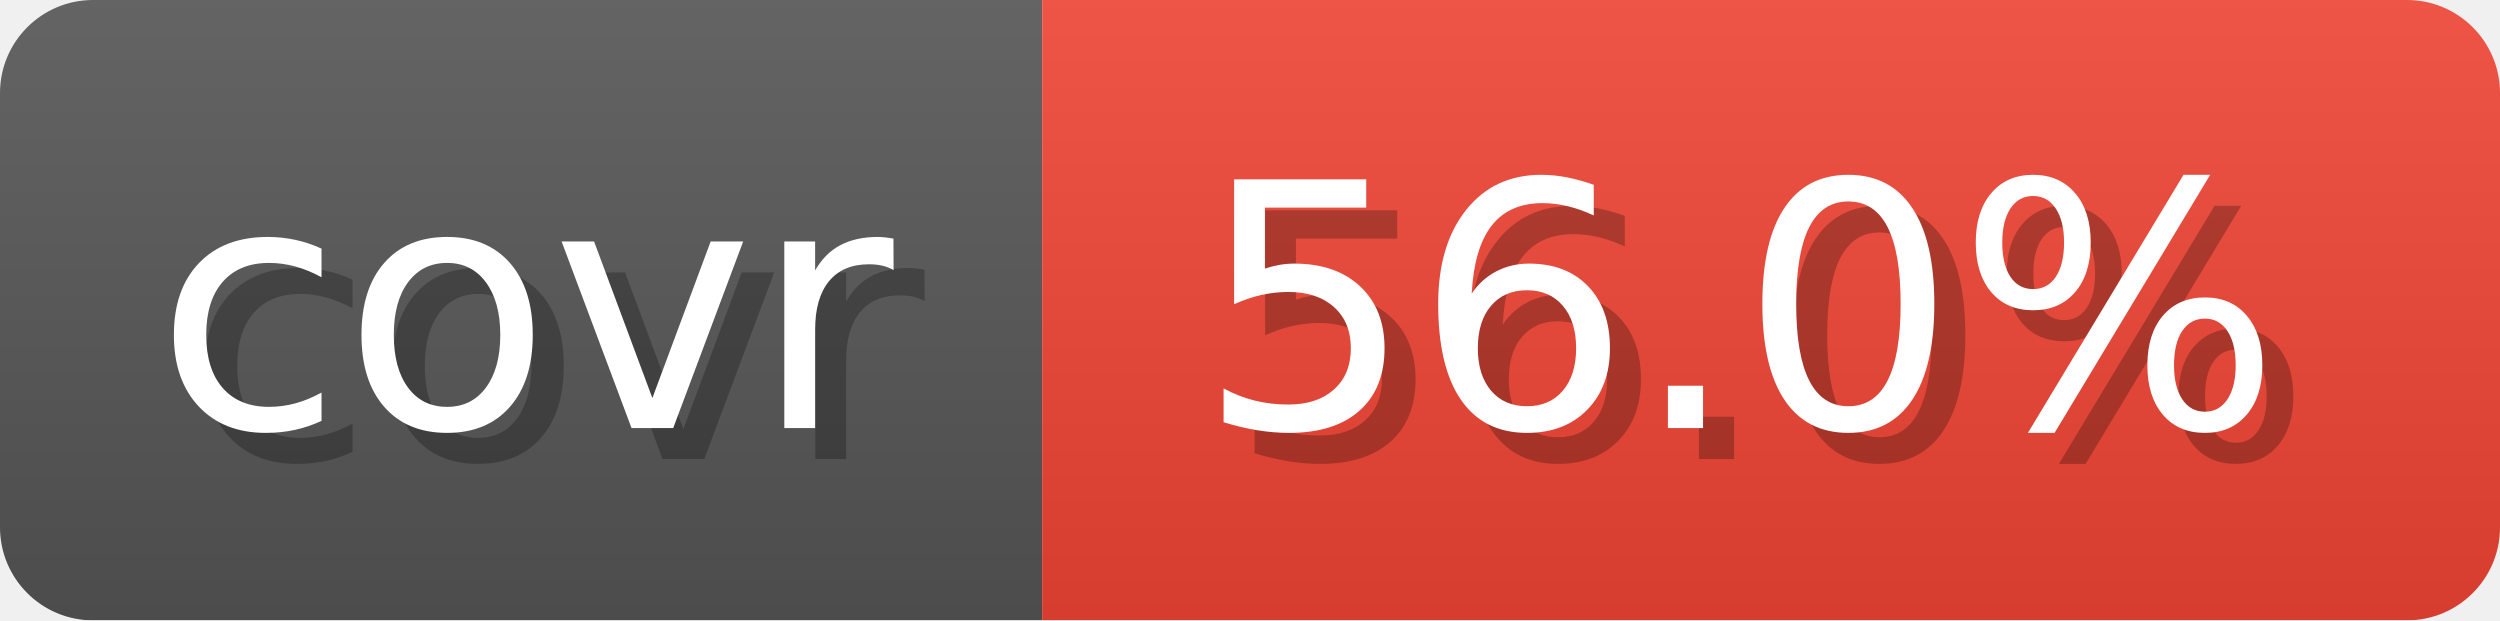
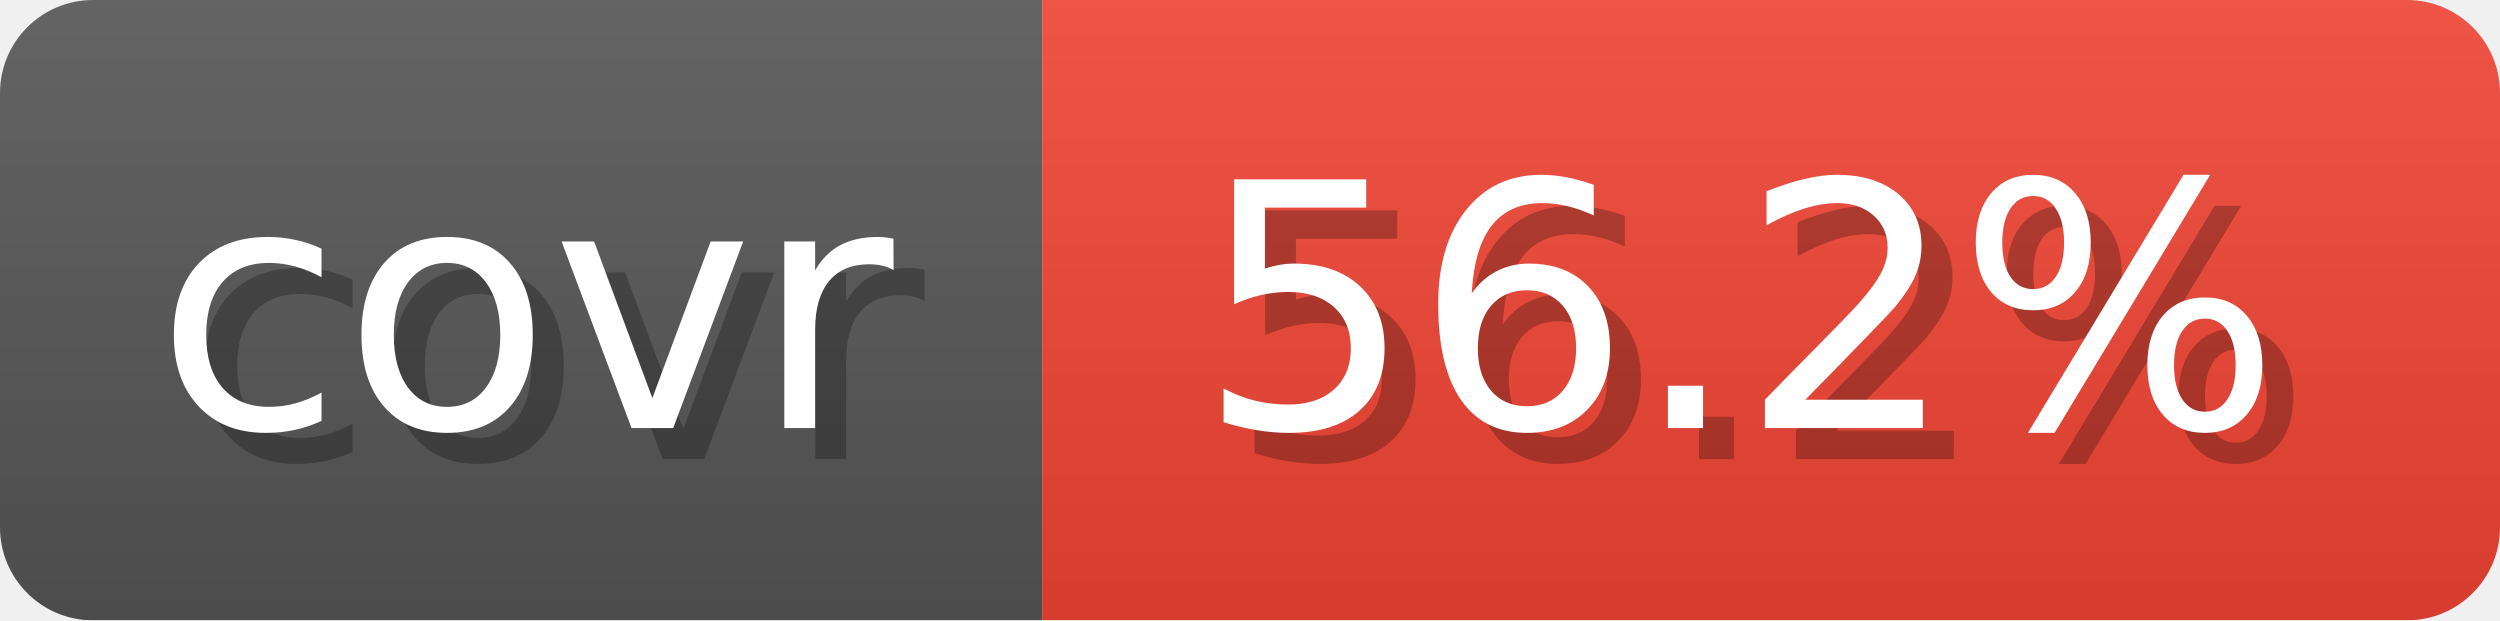
- <svg xmlns="http://www.w3.org/2000/svg" width="80.6" height="20" viewBox="0 0 806 200" role="img" aria-label="covr: 56.0%">
+ <svg xmlns="http://www.w3.org/2000/svg" width="80.6" height="20" viewBox="0 0 806 200" role="img" aria-label="covr: 56.2%">
  <linearGradient id="gradient" x2="0" y2="100%">
    <stop offset="0" stop-opacity=".1" stop-color="#EEE" />
    <stop offset="1" stop-opacity=".1" />
  </linearGradient>
  <mask id="round">
    <rect width="806" height="200" rx="30" fill="#FFF" />
  </mask>
  <g mask="url(#round)">
    <rect width="336" height="200" fill="#555" />
    <rect x="336" width="470" height="200" fill="#E43" />
    <rect width="806" height="200" fill="url(#gradient)" />
  </g>
  <g aria-hidden="true" text-anchor="start" font-family="Verdana,DejaVu Sans,sans-serif" font-size="110">
    <text x="60" y="148" textLength="236" fill="#000" opacity="0.25">covr</text>
    <text x="50" y="138" textLength="236" fill="#fff">covr</text>
-     <text x="396" y="148" textLength="370" fill="#000" opacity="0.25">56.0%</text>
-     <text x="386" y="138" textLength="370" fill="#fff">56.0%</text>
+     <text x="396" y="148" textLength="370" fill="#000" opacity="0.25">56.2%</text>
+     <text x="386" y="138" textLength="370" fill="#fff">56.2%</text>
  </g>
</svg>
